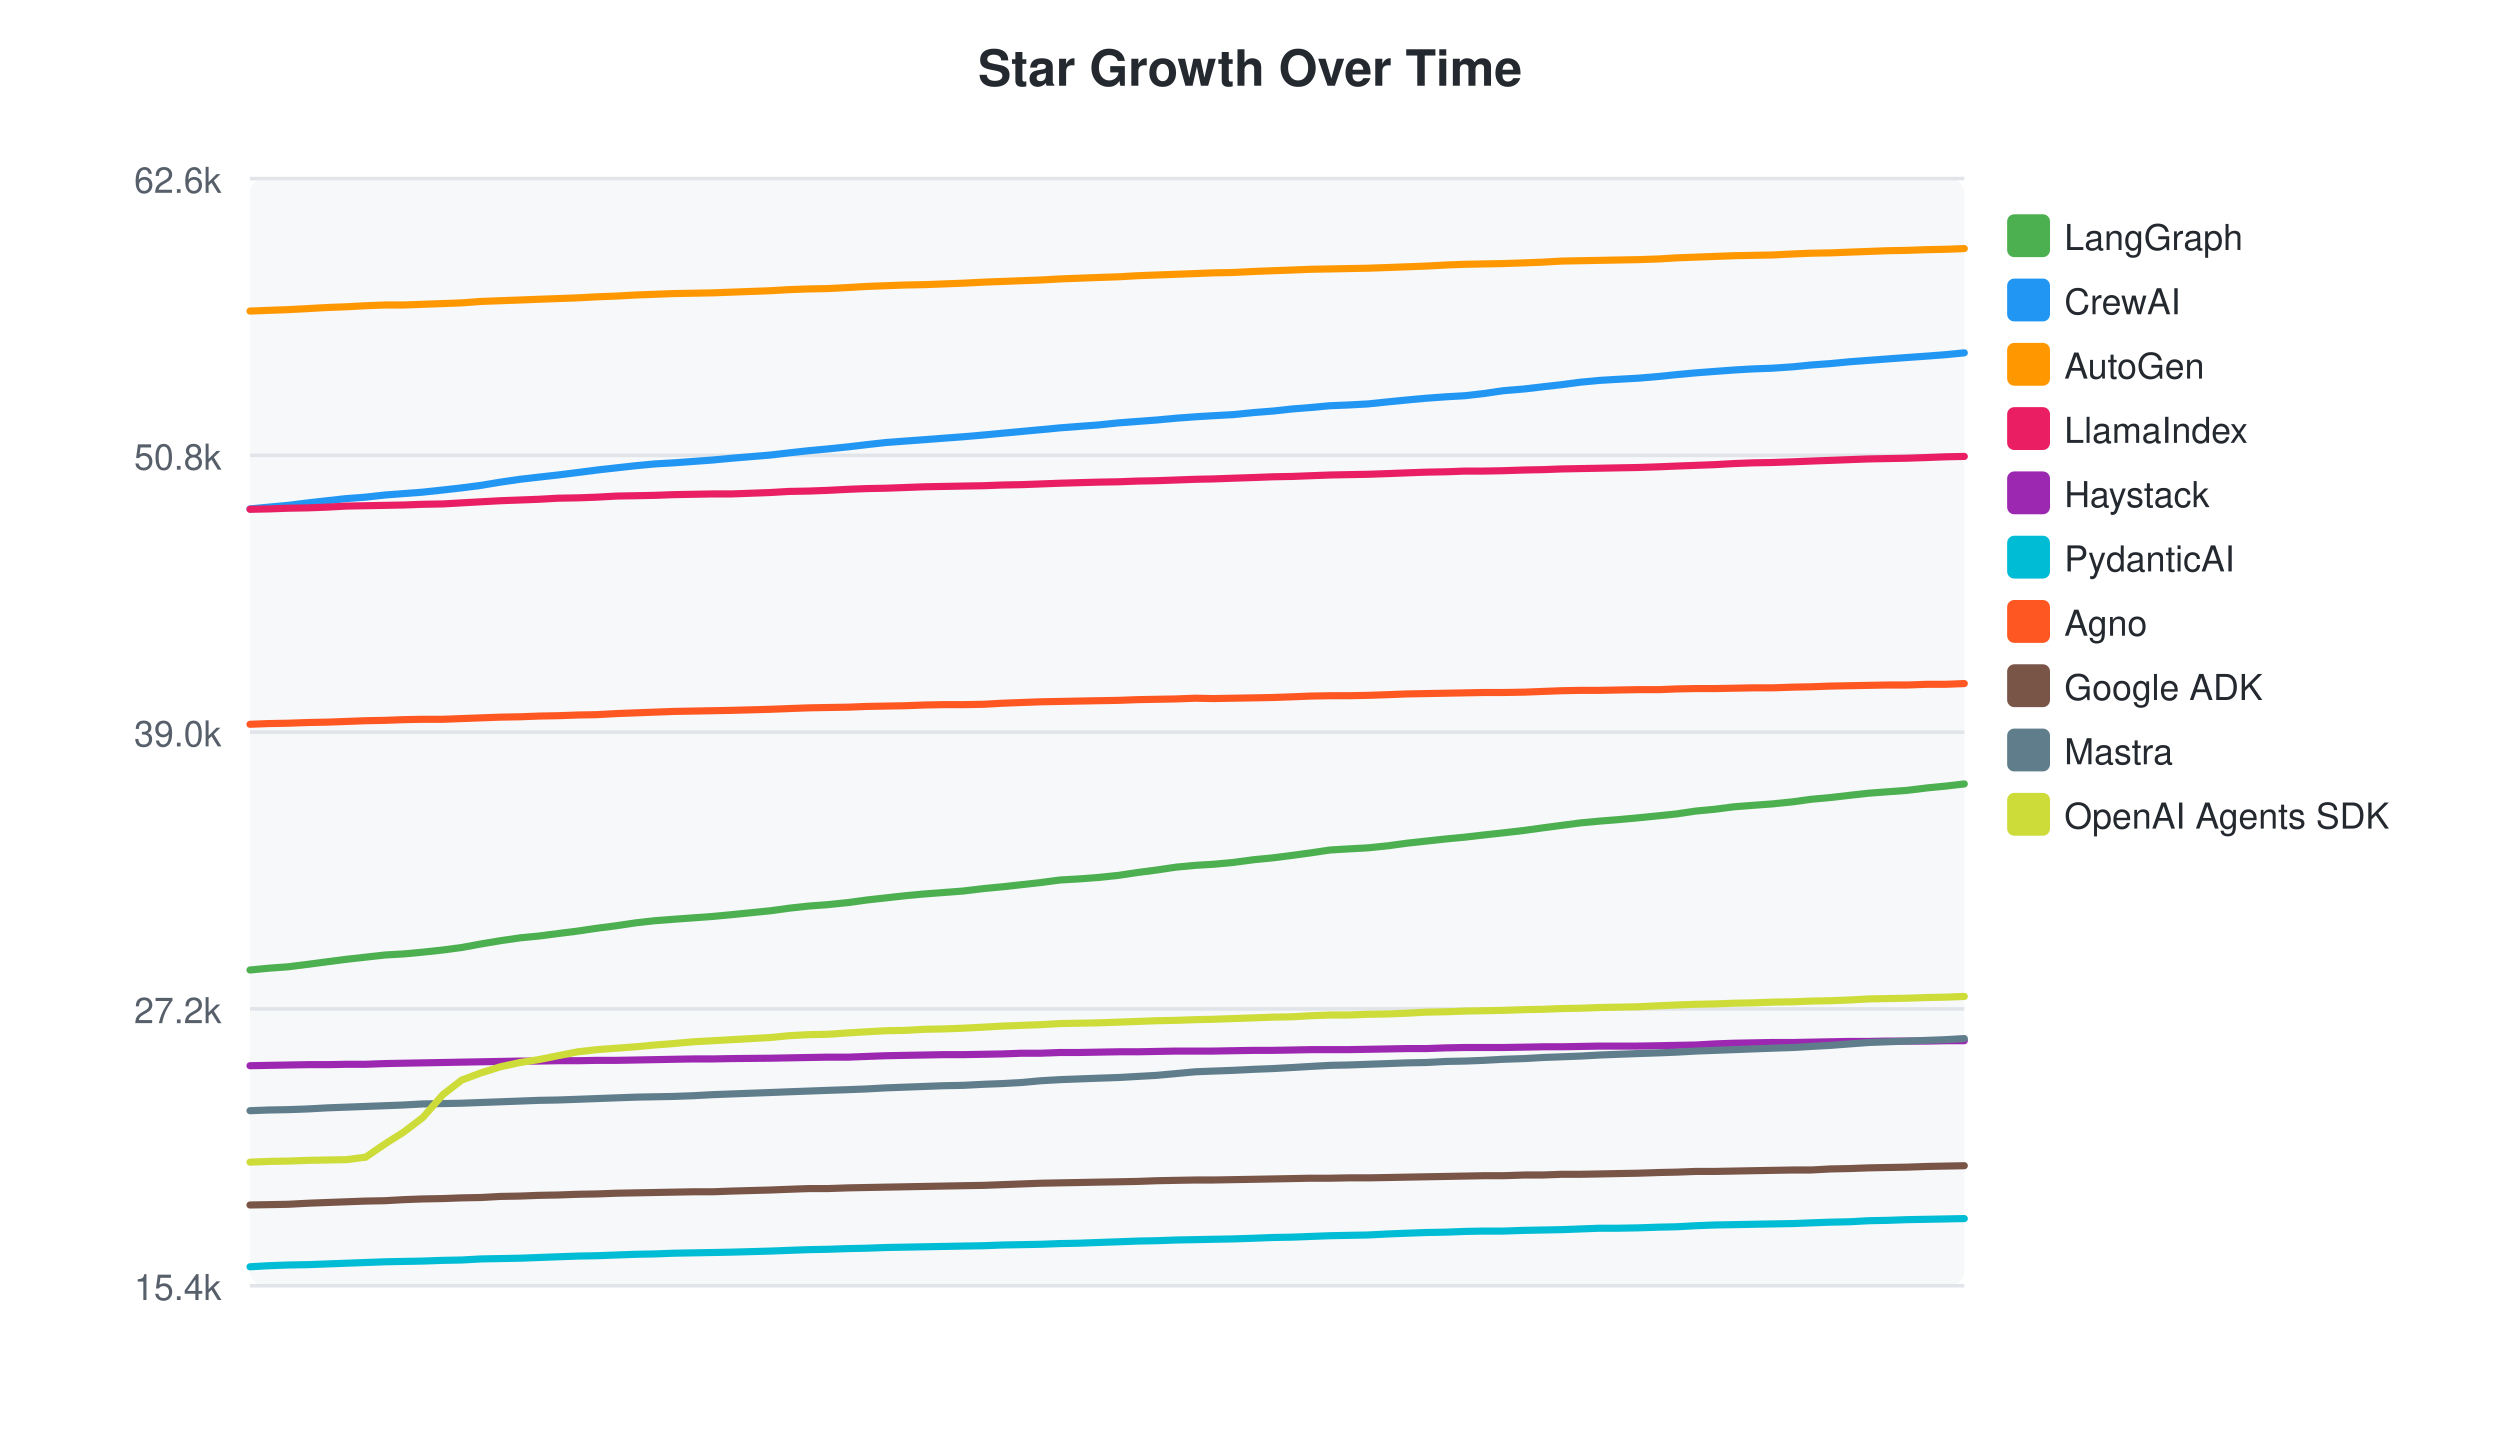
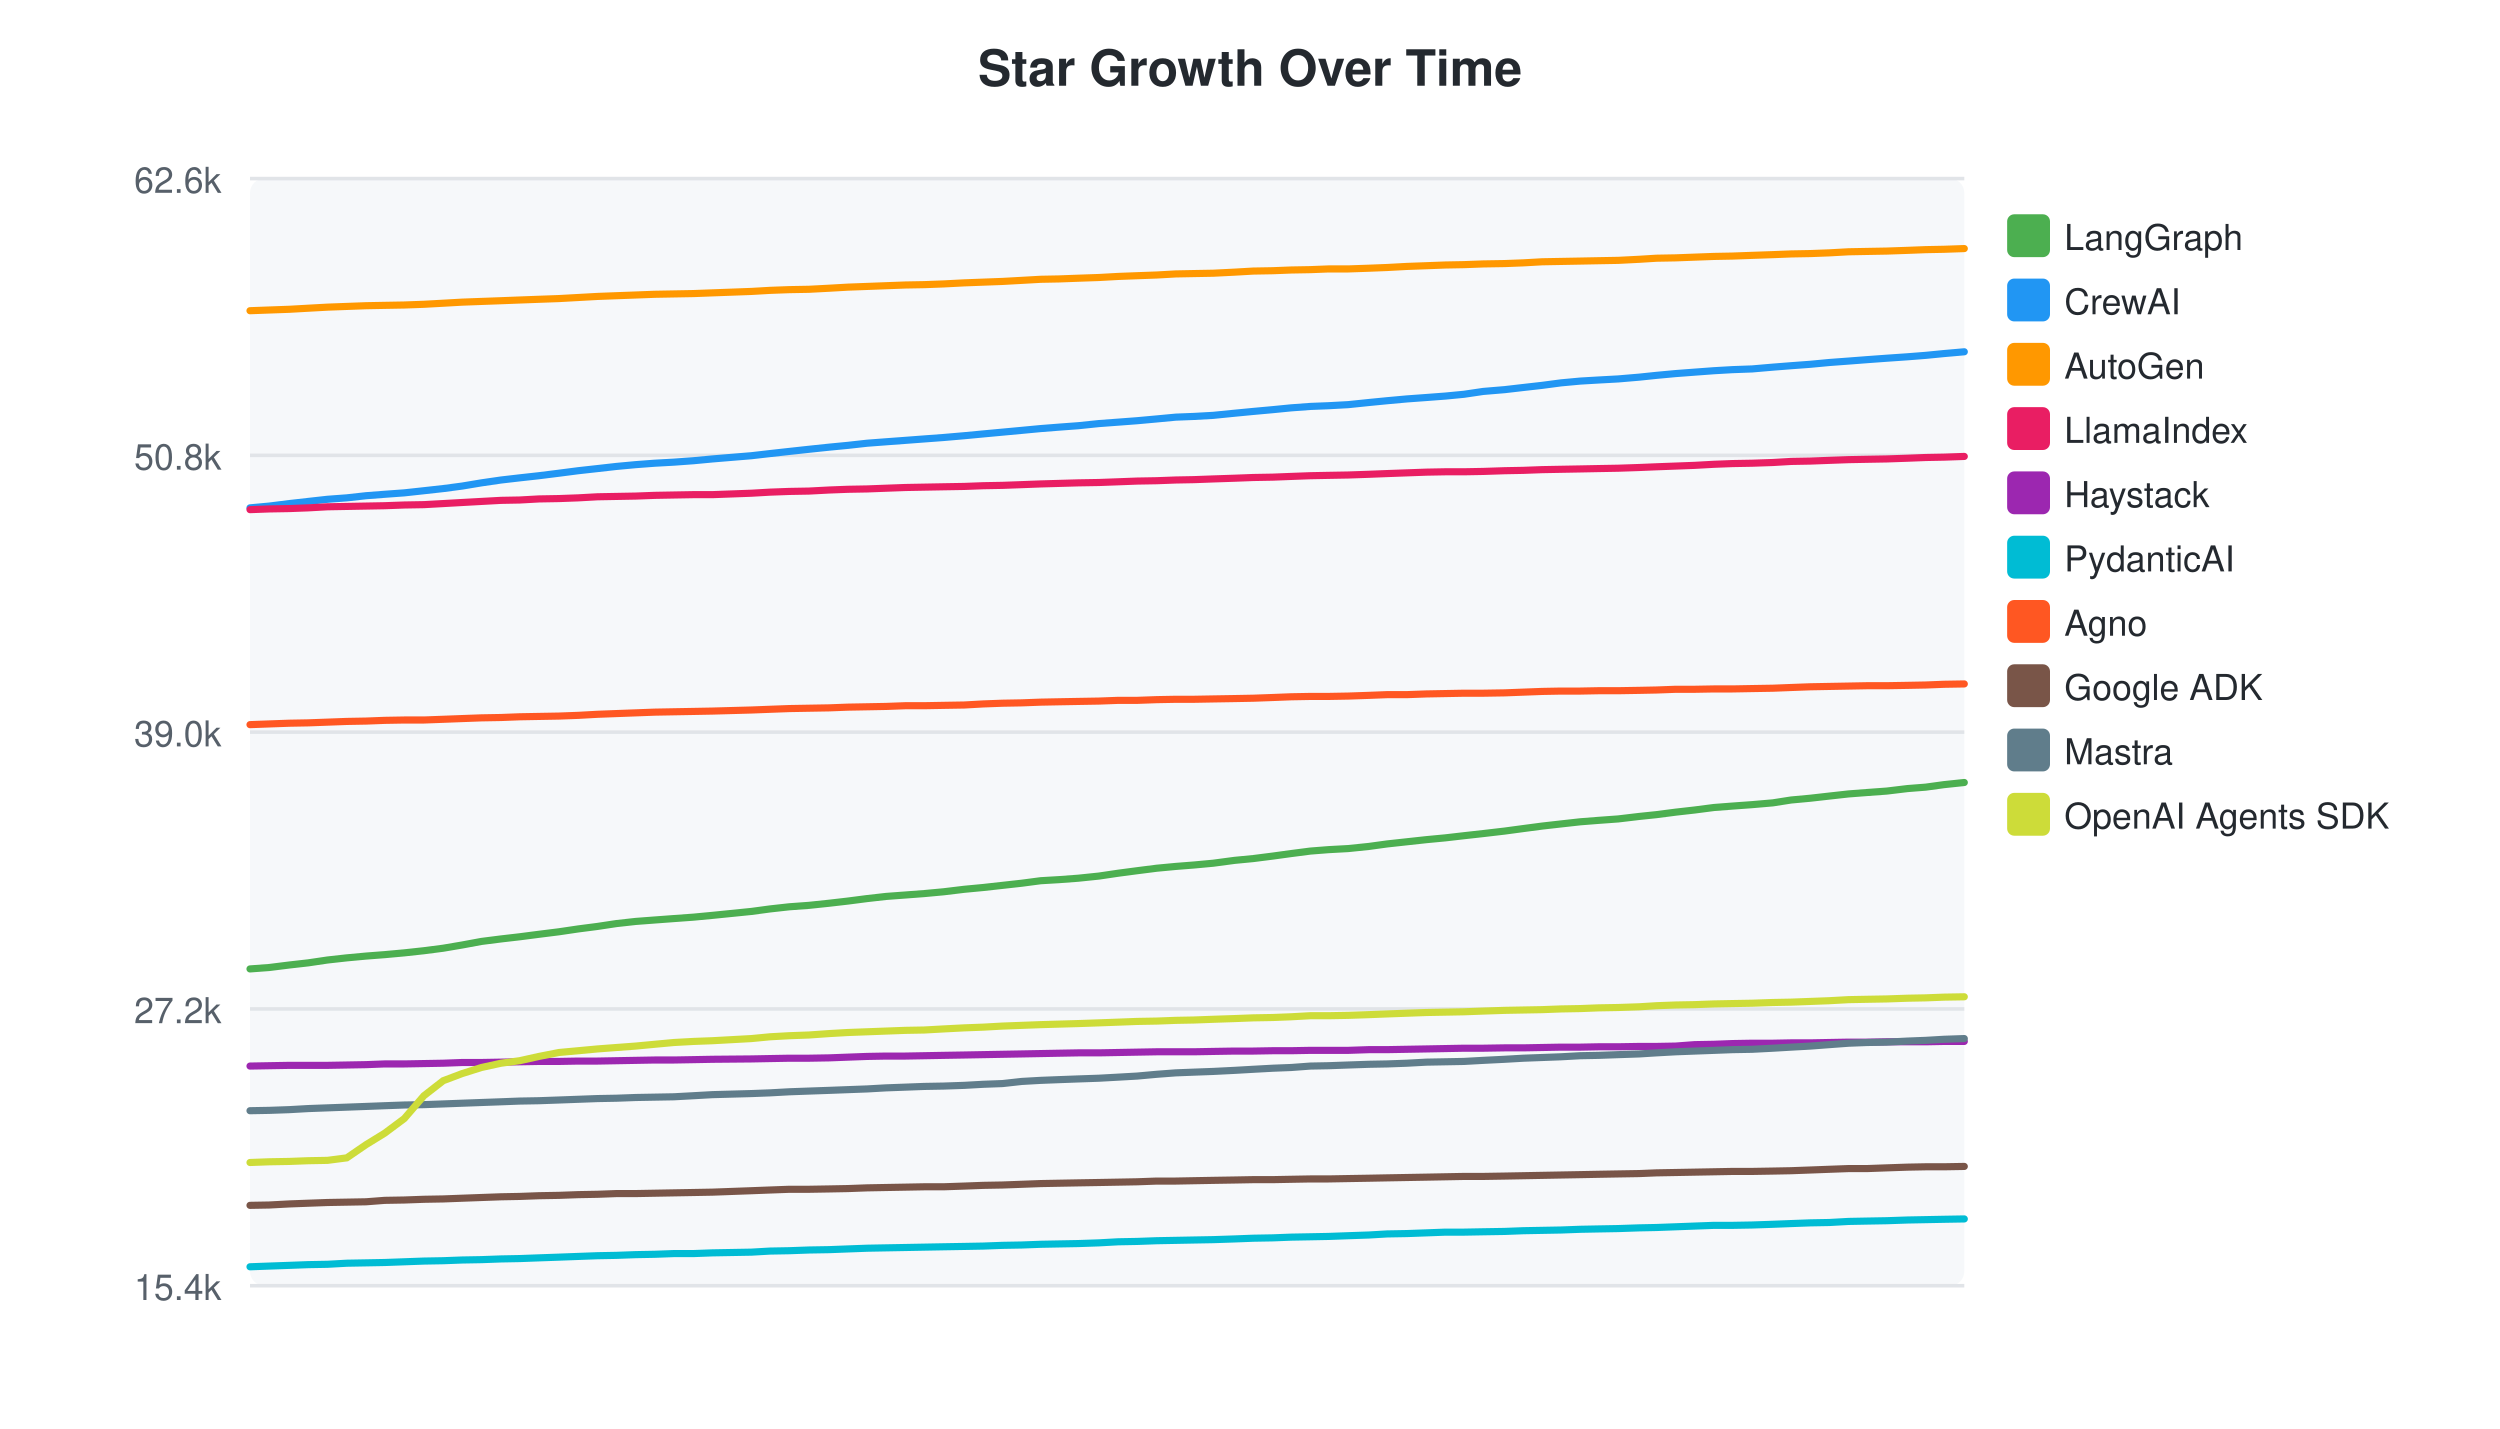
<svg xmlns="http://www.w3.org/2000/svg" width="700" height="400">
  <style>text { font-family: -apple-system, BlinkMacSystemFont, "Segoe UI", Helvetica, Arial, sans-serif; }</style>
  <text x="350" y="24" text-anchor="middle" font-size="14" font-weight="bold" fill="#24292f">Star Growth Over Time</text>
  <rect x="70" y="50" width="480" height="310" fill="#f6f8fa" rx="4" />
  <line x1="70" y1="50.0" x2="550" y2="50.0" stroke="#e1e4e8" stroke-width="1" />
  <text x="62" y="54.0" text-anchor="end" font-size="10" fill="#57606a">62.6k</text>
  <line x1="70" y1="127.5" x2="550" y2="127.5" stroke="#e1e4e8" stroke-width="1" />
  <text x="62" y="131.5" text-anchor="end" font-size="10" fill="#57606a">50.8k</text>
  <line x1="70" y1="205.0" x2="550" y2="205.0" stroke="#e1e4e8" stroke-width="1" />
  <text x="62" y="209.0" text-anchor="end" font-size="10" fill="#57606a">39.0k</text>
  <line x1="70" y1="282.5" x2="550" y2="282.5" stroke="#e1e4e8" stroke-width="1" />
  <text x="62" y="286.5" text-anchor="end" font-size="10" fill="#57606a">27.2k</text>
  <line x1="70" y1="360.0" x2="550" y2="360.0" stroke="#e1e4e8" stroke-width="1" />
  <text x="62" y="364.0" text-anchor="end" font-size="10" fill="#57606a">15.4k</text>
-   <path d="M70.0,271.6 L75.2,271.1 L80.7,270.7 L86.3,270.0 L91.6,269.3 L97.0,268.6 L102.4,268.0 L107.8,267.4 L113.0,267.1 L118.4,266.6 L124.0,266.0 L129.3,265.3 L134.7,264.3 L140.1,263.4 L145.6,262.6 L150.8,262.1 L156.2,261.4 L161.8,260.7 L167.2,259.9 L172.6,259.2 L178.0,258.4 L183.3,257.8 L188.6,257.4 L194.1,257.0 L199.6,256.6 L204.9,256.1 L215.8,255.0 L220.9,254.3 L226.4,253.7 L231.8,253.3 L237.6,252.7 L242.7,252.0 L248.1,251.4 L253.5,250.8 L258.9,250.3 L264.2,249.9 L269.6,249.5 L275.4,248.8 L280.7,248.3 L286.1,247.7 L291.5,247.1 L296.8,246.4 L302.0,246.1 L307.4,245.7 L313.2,245.1 L318.5,244.3 L323.9,243.6 L329.3,242.8 L334.7,242.3 L339.7,242.0 L345.2,241.5 L351.2,240.7 L356.4,240.2 L361.9,239.5 L367.0,238.8 L372.4,238.0 L377.5,237.7 L383.0,237.4 L388.8,236.8 L393.9,236.1 L399.4,235.5 L404.9,234.9 L410.2,234.4 L415.4,233.8 L420.9,233.2 L426.9,232.5 L432.0,231.8 L437.3,231.1 L442.6,230.4 L448.0,229.9 L453.1,229.5 L458.6,229.0 L464.6,228.4 L469.4,227.9 L474.8,227.1 L480.1,226.6 L485.5,225.9 L490.7,225.5 L496.2,225.1 L502.1,224.5 L507.1,223.8 L512.6,223.3 L517.8,222.7 L523.2,222.1 L528.5,221.7 L534.0,221.3 L539.7,220.6 L544.9,220.1 L550.0,219.5" fill="none" stroke="#4CAF50" stroke-width="2" stroke-linecap="round" />
+   <path d="M70.0,271.3 L75.4,270.9 L81.0,270.2 L86.3,269.6 L91.7,268.8 L97.1,268.2 L102.5,267.7 L107.7,267.3 L113.2,266.8 L118.7,266.2 L124.1,265.5 L129.4,264.6 L134.8,263.6 L140.3,262.9 L145.5,262.3 L150.9,261.6 L156.5,260.9 L161.9,260.1 L167.3,259.4 L172.6,258.6 L178.0,258.0 L183.3,257.6 L188.7,257.2 L194.2,256.8 L199.5,256.3 L210.4,255.2 L215.6,254.5 L221.0,253.9 L226.5,253.5 L232.2,252.9 L237.4,252.3 L242.8,251.6 L248.1,251.0 L253.5,250.6 L258.8,250.2 L264.2,249.7 L270.0,249.0 L275.3,248.5 L280.7,247.9 L286.1,247.3 L291.4,246.6 L296.5,246.3 L301.9,245.9 L307.7,245.3 L313.1,244.5 L318.4,243.8 L323.9,243.1 L329.2,242.6 L334.3,242.2 L339.7,241.7 L345.7,240.9 L350.9,240.4 L356.4,239.7 L361.5,239.0 L366.9,238.3 L372.0,237.9 L377.5,237.6 L383.3,237.0 L388.4,236.3 L393.9,235.7 L399.4,235.1 L404.7,234.6 L409.9,234.0 L415.3,233.4 L421.3,232.7 L426.5,232.0 L431.8,231.3 L437.1,230.7 L442.5,230.1 L447.6,229.7 L453.1,229.3 L459.0,228.6 L463.8,228.1 L469.2,227.4 L474.5,226.8 L479.9,226.1 L485.1,225.7 L490.6,225.3 L496.4,224.8 L501.5,224.0 L506.9,223.5 L512.2,222.9 L517.6,222.3 L522.8,221.9 L528.3,221.5 L534.1,220.8 L539.2,220.4 L544.3,219.7 L550.0,219.1" fill="none" stroke="#4CAF50" stroke-width="2" stroke-linecap="round" />
  <rect x="562" y="60" width="12" height="12" rx="2" fill="#4CAF50" />
  <text x="578" y="70" font-size="10" fill="#24292f">LangGraph</text>
-   <path d="M70.0,142.5 L75.2,142.0 L80.7,141.5 L86.3,140.8 L91.6,140.2 L97.0,139.6 L102.4,139.2 L107.8,138.6 L113.0,138.2 L118.4,137.8 L124.0,137.2 L129.3,136.6 L134.7,135.9 L140.1,135.0 L145.6,134.2 L150.8,133.6 L156.2,133.0 L161.8,132.3 L167.2,131.6 L172.6,131.0 L178.0,130.4 L183.3,129.9 L188.6,129.6 L194.1,129.2 L199.6,128.8 L204.9,128.3 L215.8,127.4 L220.9,126.8 L226.4,126.2 L231.8,125.7 L237.6,125.1 L242.7,124.5 L248.1,123.9 L253.5,123.5 L258.9,123.1 L264.2,122.7 L269.6,122.3 L275.4,121.8 L280.7,121.3 L286.1,120.8 L291.5,120.3 L296.8,119.8 L302.0,119.4 L307.4,119.0 L313.2,118.4 L318.5,118.0 L323.9,117.6 L329.3,117.1 L334.7,116.7 L339.7,116.4 L345.2,116.1 L351.2,115.5 L356.4,115.1 L361.9,114.5 L367.0,114.1 L372.4,113.6 L377.5,113.4 L383.0,113.1 L388.8,112.5 L393.9,112.0 L399.4,111.5 L404.9,111.1 L410.2,110.8 L415.4,110.2 L420.9,109.4 L426.9,108.9 L432.0,108.3 L437.3,107.7 L442.6,107.0 L448.0,106.5 L453.1,106.2 L458.6,105.9 L464.6,105.4 L469.4,104.9 L474.8,104.4 L480.1,104.0 L485.5,103.6 L490.7,103.3 L496.2,103.1 L502.1,102.7 L507.1,102.2 L512.6,101.8 L517.8,101.3 L523.2,100.9 L528.5,100.5 L534.0,100.1 L539.7,99.7 L544.9,99.3 L550.0,98.8" fill="none" stroke="#2196F3" stroke-width="2" stroke-linecap="round" />
+   <path d="M70.0,142.2 L75.4,141.7 L81.0,141.0 L86.3,140.4 L91.7,139.8 L97.1,139.4 L102.5,138.8 L107.7,138.4 L113.2,138.0 L118.7,137.4 L124.1,136.8 L129.4,136.1 L134.8,135.2 L140.3,134.4 L145.5,133.8 L150.9,133.2 L156.5,132.5 L161.9,131.8 L167.3,131.2 L172.6,130.6 L178.0,130.1 L183.3,129.7 L188.7,129.4 L194.2,129.0 L199.5,128.5 L210.4,127.6 L215.6,127.0 L221.0,126.4 L226.5,125.8 L232.2,125.2 L237.4,124.7 L242.8,124.1 L248.1,123.7 L253.5,123.3 L258.8,122.9 L264.2,122.5 L270.0,122.0 L275.3,121.5 L280.7,121.0 L286.1,120.5 L291.4,120.0 L296.5,119.6 L301.9,119.2 L307.7,118.6 L313.1,118.2 L318.4,117.8 L323.9,117.3 L329.2,116.8 L334.3,116.6 L339.7,116.3 L345.7,115.7 L350.9,115.2 L356.4,114.7 L361.5,114.2 L366.9,113.8 L372.0,113.6 L377.5,113.3 L383.3,112.7 L388.4,112.2 L393.9,111.7 L399.4,111.3 L404.7,110.9 L409.9,110.4 L415.3,109.6 L421.3,109.1 L426.5,108.5 L431.8,107.9 L437.1,107.2 L442.5,106.7 L447.6,106.4 L453.1,106.1 L459.0,105.6 L463.8,105.1 L469.2,104.6 L474.5,104.2 L479.9,103.8 L485.1,103.5 L490.6,103.3 L496.4,102.8 L501.5,102.4 L506.9,102.0 L512.2,101.5 L517.6,101.1 L522.8,100.7 L528.3,100.3 L534.1,99.9 L539.2,99.5 L544.3,99.0 L550.0,98.5" fill="none" stroke="#2196F3" stroke-width="2" stroke-linecap="round" />
  <rect x="562" y="78" width="12" height="12" rx="2" fill="#2196F3" />
  <text x="578" y="88" font-size="10" fill="#24292f">CrewAI</text>
-   <path d="M70.0,87.1 L75.2,86.9 L80.7,86.7 L86.3,86.4 L91.6,86.1 L97.0,85.9 L102.4,85.6 L107.8,85.4 L113.0,85.4 L118.4,85.2 L124.0,85.0 L129.3,84.8 L134.7,84.4 L140.1,84.2 L145.6,84.0 L150.8,83.8 L156.2,83.6 L161.8,83.4 L167.2,83.1 L172.6,82.9 L178.0,82.6 L183.3,82.4 L188.6,82.2 L194.1,82.1 L199.6,82.0 L204.9,81.8 L215.8,81.4 L220.9,81.1 L226.4,80.9 L231.8,80.8 L237.6,80.5 L242.7,80.2 L248.1,80.0 L253.5,79.8 L258.9,79.7 L264.2,79.5 L269.6,79.3 L275.4,79.0 L280.7,78.8 L286.1,78.6 L291.5,78.4 L296.8,78.1 L302.0,77.9 L307.4,77.7 L313.2,77.5 L318.5,77.2 L323.9,77.0 L329.3,76.8 L334.7,76.6 L339.7,76.4 L345.2,76.3 L351.2,76.0 L356.4,75.8 L361.9,75.6 L367.0,75.4 L372.4,75.3 L377.5,75.2 L383.0,75.1 L388.8,74.9 L393.9,74.7 L399.4,74.5 L404.9,74.2 L410.2,74.0 L415.4,73.9 L420.9,73.8 L426.9,73.6 L432.0,73.4 L437.3,73.1 L442.6,73.0 L448.0,72.9 L453.1,72.8 L458.6,72.7 L464.6,72.5 L469.4,72.2 L474.8,72.0 L480.1,71.8 L485.5,71.6 L490.7,71.5 L496.2,71.4 L502.1,71.1 L507.1,70.9 L512.6,70.8 L517.8,70.6 L523.2,70.4 L528.5,70.2 L534.0,70.1 L539.7,69.9 L544.9,69.8 L550.0,69.6" fill="none" stroke="#FF9800" stroke-width="2" stroke-linecap="round" />
+   <path d="M70.0,87.0 L75.4,86.8 L81.0,86.6 L86.3,86.3 L91.7,86.0 L97.1,85.8 L102.5,85.6 L107.7,85.5 L113.2,85.4 L118.7,85.2 L124.1,84.9 L129.4,84.6 L134.8,84.4 L140.3,84.2 L145.5,84.0 L150.9,83.8 L156.5,83.6 L161.9,83.3 L167.3,83.0 L172.6,82.8 L178.0,82.6 L183.3,82.4 L188.7,82.3 L194.2,82.2 L199.5,82.0 L210.4,81.6 L215.6,81.3 L221.0,81.1 L226.5,81.0 L232.2,80.7 L237.4,80.4 L242.8,80.2 L248.1,80.0 L253.5,79.8 L258.8,79.7 L264.2,79.5 L270.0,79.2 L275.3,79.0 L280.7,78.8 L286.1,78.5 L291.4,78.2 L296.5,78.1 L301.9,77.9 L307.7,77.7 L313.1,77.4 L318.4,77.2 L323.9,77.0 L329.2,76.7 L334.3,76.6 L339.7,76.5 L345.7,76.2 L350.9,75.9 L356.4,75.8 L361.5,75.6 L366.9,75.5 L372.0,75.3 L377.5,75.3 L383.3,75.1 L388.4,74.9 L393.9,74.6 L399.4,74.4 L404.7,74.2 L409.9,74.1 L415.3,73.9 L421.3,73.8 L426.5,73.6 L431.8,73.3 L437.1,73.2 L442.5,73.1 L447.6,73.0 L453.1,72.9 L459.0,72.6 L463.8,72.3 L469.2,72.2 L474.5,72.0 L479.9,71.8 L485.1,71.7 L490.6,71.5 L496.4,71.3 L501.5,71.1 L506.9,71.0 L512.2,70.8 L517.6,70.5 L522.8,70.4 L528.3,70.3 L534.1,70.1 L539.2,69.9 L544.3,69.8 L550.0,69.6" fill="none" stroke="#FF9800" stroke-width="2" stroke-linecap="round" />
  <rect x="562" y="96" width="12" height="12" rx="2" fill="#FF9800" />
  <text x="578" y="106" font-size="10" fill="#24292f">AutoGen</text>
-   <path d="M70.0,142.6 L75.2,142.5 L80.7,142.3 L86.3,142.2 L91.6,142.0 L97.0,141.7 L102.4,141.6 L107.8,141.5 L113.0,141.4 L118.4,141.2 L124.0,141.1 L129.3,140.8 L134.7,140.5 L140.1,140.2 L145.6,140.0 L150.8,139.8 L156.2,139.5 L161.8,139.4 L167.2,139.2 L172.6,138.9 L178.0,138.8 L183.3,138.7 L188.6,138.5 L194.1,138.4 L199.6,138.3 L204.9,138.3 L215.8,137.9 L220.9,137.6 L226.4,137.5 L231.8,137.3 L237.6,137.0 L242.7,136.8 L248.1,136.7 L253.5,136.5 L258.9,136.3 L264.2,136.2 L269.6,136.1 L275.4,136.0 L280.7,135.8 L286.1,135.7 L291.5,135.5 L296.8,135.3 L307.4,135.0 L313.2,134.9 L318.5,134.7 L323.9,134.6 L329.3,134.4 L334.7,134.2 L339.7,134.1 L345.2,133.9 L351.2,133.7 L356.4,133.5 L361.9,133.4 L367.0,133.2 L372.4,133.0 L377.5,132.9 L383.0,132.8 L388.8,132.6 L393.9,132.4 L399.4,132.2 L404.9,132.1 L410.2,131.9 L415.4,131.9 L420.9,131.8 L426.9,131.6 L432.0,131.5 L437.3,131.3 L442.6,131.2 L448.0,131.1 L453.1,131.0 L458.6,130.9 L464.6,130.7 L469.4,130.5 L474.8,130.3 L480.1,130.1 L485.5,129.8 L490.7,129.6 L496.2,129.5 L502.1,129.3 L507.1,129.1 L512.6,128.9 L517.8,128.7 L523.2,128.5 L528.5,128.4 L534.0,128.3 L539.7,128.1 L544.9,127.9 L550.0,127.8" fill="none" stroke="#E91E63" stroke-width="2" stroke-linecap="round" />
+   <path d="M70.0,142.7 L75.4,142.5 L81.0,142.4 L86.3,142.2 L91.7,141.9 L97.1,141.8 L102.5,141.7 L107.7,141.6 L113.2,141.4 L118.7,141.3 L124.1,141.0 L129.4,140.7 L134.8,140.4 L140.3,140.1 L145.5,140.0 L150.9,139.7 L156.5,139.6 L161.9,139.4 L167.3,139.1 L172.6,139.0 L178.0,138.9 L183.3,138.7 L188.7,138.6 L194.2,138.5 L199.5,138.5 L210.4,138.1 L215.6,137.8 L221.0,137.6 L226.5,137.5 L232.2,137.2 L237.4,137.0 L242.8,136.9 L248.1,136.7 L253.5,136.5 L258.8,136.4 L264.2,136.3 L270.0,136.2 L275.3,136.0 L280.7,135.9 L286.1,135.7 L291.4,135.5 L301.9,135.2 L307.7,135.1 L313.1,134.9 L318.4,134.7 L323.9,134.6 L329.2,134.4 L334.3,134.3 L339.7,134.1 L345.7,133.9 L350.9,133.7 L356.4,133.6 L361.5,133.4 L366.9,133.2 L372.0,133.1 L377.5,133.0 L383.3,132.8 L388.4,132.6 L393.9,132.4 L399.4,132.2 L404.7,132.1 L409.9,132.1 L415.3,132.0 L421.3,131.8 L426.5,131.7 L431.8,131.5 L437.1,131.4 L442.5,131.3 L447.6,131.2 L453.1,131.1 L459.0,130.9 L463.8,130.7 L469.2,130.5 L474.5,130.3 L479.9,130.0 L485.1,129.8 L490.6,129.7 L496.4,129.5 L501.5,129.2 L506.9,129.1 L512.2,128.9 L517.6,128.7 L522.8,128.6 L528.3,128.5 L534.1,128.3 L539.2,128.1 L544.3,128.0 L550.0,127.8" fill="none" stroke="#E91E63" stroke-width="2" stroke-linecap="round" />
  <rect x="562" y="114" width="12" height="12" rx="2" fill="#E91E63" />
  <text x="578" y="124" font-size="10" fill="#24292f">LlamaIndex</text>
-   <path d="M70.0,298.4 L75.2,298.3 L80.7,298.2 L86.3,298.1 L91.6,298.1 L97.0,298.0 L102.4,298.0 L107.8,297.8 L113.0,297.7 L118.4,297.6 L124.0,297.5 L129.3,297.4 L134.7,297.3 L140.1,297.2 L145.6,297.1 L150.8,297.1 L156.2,297.0 L161.8,297.0 L167.2,296.9 L172.6,296.9 L178.0,296.8 L183.3,296.7 L188.6,296.6 L194.1,296.5 L199.6,296.5 L204.9,296.4 L215.8,296.3 L220.9,296.2 L226.4,296.1 L231.8,296.0 L237.6,296.0 L242.7,295.8 L248.1,295.6 L253.5,295.5 L258.9,295.4 L264.2,295.3 L269.6,295.3 L275.4,295.2 L280.7,295.1 L286.1,294.9 L291.5,294.9 L296.8,294.7 L302.0,294.7 L307.4,294.6 L313.2,294.5 L318.5,294.5 L323.9,294.4 L329.3,294.3 L334.7,294.3 L339.7,294.3 L345.2,294.2 L351.2,294.1 L356.4,294.1 L361.9,294.0 L367.0,293.9 L372.4,293.9 L377.5,293.9 L383.0,293.8 L388.8,293.7 L393.9,293.6 L399.4,293.6 L404.9,293.4 L410.2,293.3 L415.4,293.3 L420.9,293.3 L426.9,293.2 L432.0,293.1 L437.3,293.1 L442.6,293.0 L448.0,292.9 L453.1,292.9 L458.6,292.9 L464.6,292.8 L469.4,292.7 L474.8,292.6 L480.1,292.3 L485.5,292.1 L490.7,292.0 L496.2,291.9 L502.1,291.9 L507.1,291.8 L512.6,291.7 L517.8,291.6 L523.2,291.6 L528.5,291.5 L534.0,291.5 L539.7,291.5 L544.9,291.4 L550.0,291.4" fill="none" stroke="#9C27B0" stroke-width="2" stroke-linecap="round" />
+   <path d="M70.0,298.5 L75.4,298.4 L81.0,298.3 L86.3,298.3 L91.7,298.3 L97.1,298.2 L102.5,298.1 L107.7,297.9 L113.2,297.9 L118.7,297.8 L124.1,297.7 L129.4,297.5 L134.8,297.5 L140.3,297.4 L145.5,297.3 L150.9,297.2 L156.5,297.2 L161.9,297.1 L167.3,297.1 L172.6,297.0 L178.0,296.9 L183.3,296.8 L188.7,296.8 L194.2,296.7 L199.5,296.6 L210.4,296.5 L215.6,296.4 L221.0,296.3 L226.5,296.3 L232.2,296.2 L237.4,296.0 L242.8,295.8 L248.1,295.7 L253.5,295.7 L258.8,295.6 L264.2,295.5 L270.0,295.4 L275.3,295.3 L280.7,295.2 L286.1,295.1 L291.4,295.0 L296.5,294.9 L301.9,294.8 L307.7,294.8 L313.1,294.7 L318.4,294.6 L323.9,294.5 L329.2,294.5 L334.3,294.5 L339.7,294.4 L345.7,294.3 L350.9,294.3 L356.4,294.2 L361.5,294.2 L366.9,294.1 L372.0,294.1 L377.5,294.1 L383.3,293.9 L388.4,293.9 L393.9,293.8 L399.4,293.7 L404.7,293.6 L409.9,293.5 L415.3,293.5 L421.3,293.4 L426.5,293.4 L431.8,293.3 L437.1,293.2 L442.5,293.2 L447.6,293.1 L453.1,293.1 L459.0,293.0 L463.8,293.0 L469.2,292.9 L474.5,292.5 L479.9,292.4 L485.1,292.2 L490.6,292.1 L496.4,292.1 L501.5,292.0 L506.9,292.0 L512.2,291.9 L517.6,291.8 L522.8,291.8 L528.3,291.7 L534.1,291.7 L539.2,291.7 L544.3,291.6 L550.0,291.6" fill="none" stroke="#9C27B0" stroke-width="2" stroke-linecap="round" />
  <rect x="562" y="132" width="12" height="12" rx="2" fill="#9C27B0" />
  <text x="578" y="142" font-size="10" fill="#24292f">Haystack</text>
-   <path d="M70.0,354.7 L75.2,354.4 L80.7,354.2 L86.3,354.1 L91.6,353.9 L97.0,353.7 L102.4,353.5 L107.8,353.3 L113.0,353.2 L118.4,353.1 L124.0,352.9 L129.3,352.8 L134.7,352.5 L140.1,352.4 L145.6,352.3 L150.8,352.1 L156.2,351.9 L161.8,351.7 L167.2,351.6 L172.6,351.4 L178.0,351.2 L183.3,351.1 L188.6,350.9 L194.1,350.8 L199.6,350.7 L204.9,350.6 L215.8,350.3 L220.9,350.1 L226.4,349.9 L231.8,349.8 L237.6,349.6 L242.7,349.5 L248.1,349.3 L253.5,349.2 L258.9,349.1 L264.2,349.0 L269.6,348.9 L275.4,348.8 L280.7,348.6 L286.1,348.5 L291.5,348.4 L296.8,348.2 L302.0,348.1 L307.4,347.9 L313.2,347.7 L318.5,347.5 L323.9,347.4 L329.3,347.2 L334.7,347.1 L339.7,347.0 L345.2,346.9 L351.2,346.7 L356.4,346.5 L361.9,346.4 L367.0,346.2 L372.4,346.0 L377.5,345.9 L383.0,345.8 L388.8,345.5 L393.9,345.3 L399.4,345.1 L404.9,345.0 L410.2,344.8 L415.4,344.7 L420.9,344.7 L426.9,344.5 L432.0,344.4 L437.3,344.3 L442.6,344.1 L448.0,343.9 L453.1,343.9 L458.6,343.8 L464.6,343.6 L469.4,343.5 L474.8,343.2 L480.1,343.0 L485.5,342.9 L490.7,342.8 L496.2,342.7 L502.1,342.6 L507.1,342.4 L512.6,342.2 L517.8,342.1 L523.2,341.8 L528.5,341.7 L534.0,341.5 L539.7,341.4 L544.9,341.3 L550.0,341.2" fill="none" stroke="#00BCD4" stroke-width="2" stroke-linecap="round" />
+   <path d="M70.0,354.7 L75.4,354.5 L81.0,354.3 L86.3,354.1 L91.7,354.0 L97.1,353.7 L102.5,353.6 L107.7,353.5 L113.2,353.3 L118.7,353.1 L124.1,353.0 L129.4,352.8 L134.8,352.7 L140.3,352.5 L145.5,352.4 L150.9,352.2 L156.5,352.0 L161.9,351.8 L167.3,351.6 L172.6,351.5 L178.0,351.3 L183.3,351.2 L188.7,351.0 L194.2,351.0 L199.5,350.8 L210.4,350.6 L215.6,350.3 L221.0,350.2 L226.5,350.0 L232.2,349.9 L237.4,349.7 L242.8,349.5 L248.1,349.4 L253.5,349.3 L258.8,349.2 L264.2,349.1 L270.0,349.0 L275.3,348.9 L280.7,348.7 L286.1,348.6 L291.4,348.4 L296.5,348.3 L301.9,348.2 L307.7,348.0 L313.1,347.7 L318.4,347.6 L323.9,347.4 L329.2,347.3 L334.3,347.2 L339.7,347.1 L345.7,346.9 L350.9,346.7 L356.4,346.6 L361.5,346.4 L366.9,346.3 L372.0,346.2 L377.5,346.0 L383.3,345.8 L388.4,345.5 L393.9,345.4 L399.4,345.2 L404.7,345.0 L409.9,345.0 L415.3,344.9 L421.3,344.8 L426.5,344.6 L431.8,344.5 L437.1,344.4 L442.5,344.2 L447.6,344.1 L453.1,344.0 L459.0,343.8 L463.8,343.7 L469.2,343.5 L474.5,343.3 L479.9,343.1 L485.1,343.1 L490.6,343.0 L496.4,342.8 L501.5,342.6 L506.9,342.4 L512.2,342.3 L517.6,342.0 L522.8,341.9 L528.3,341.8 L534.1,341.6 L539.2,341.5 L544.3,341.4 L550.0,341.3" fill="none" stroke="#00BCD4" stroke-width="2" stroke-linecap="round" />
  <rect x="562" y="150" width="12" height="12" rx="2" fill="#00BCD4" />
  <text x="578" y="160" font-size="10" fill="#24292f">PydanticAI</text>
-   <path d="M70.0,202.8 L75.2,202.6 L80.7,202.5 L86.3,202.3 L91.6,202.2 L97.0,202.0 L102.4,201.8 L107.8,201.7 L113.0,201.5 L118.4,201.4 L124.0,201.4 L129.3,201.2 L134.7,201.0 L140.1,200.8 L145.6,200.7 L150.8,200.5 L156.2,200.4 L161.8,200.2 L167.2,200.1 L172.6,199.8 L178.0,199.6 L183.3,199.4 L188.6,199.2 L194.1,199.1 L199.6,199.0 L204.9,198.9 L215.8,198.6 L220.9,198.4 L226.4,198.2 L231.8,198.1 L237.6,198.0 L242.7,197.8 L248.1,197.7 L253.5,197.6 L258.9,197.4 L264.2,197.3 L269.6,197.3 L275.4,197.2 L280.7,196.9 L286.1,196.7 L291.5,196.5 L296.8,196.4 L302.0,196.3 L307.4,196.2 L313.2,196.1 L318.5,195.9 L323.9,195.8 L329.3,195.7 L334.7,195.5 L339.7,195.6 L345.2,195.5 L351.2,195.4 L356.4,195.3 L361.9,195.1 L367.0,194.9 L372.4,194.8 L377.5,194.8 L383.0,194.7 L388.8,194.5 L393.9,194.3 L399.4,194.2 L404.9,194.1 L410.2,194.0 L415.4,193.9 L420.9,193.9 L426.9,193.8 L432.0,193.6 L437.3,193.4 L442.6,193.3 L448.0,193.3 L453.1,193.2 L458.6,193.1 L464.6,193.1 L469.4,192.9 L474.8,192.8 L480.1,192.8 L485.5,192.7 L490.7,192.6 L496.2,192.6 L502.1,192.4 L507.1,192.3 L512.6,192.1 L517.8,192.0 L523.2,191.9 L528.5,191.8 L534.0,191.8 L539.7,191.6 L544.9,191.6 L550.0,191.4" fill="none" stroke="#FF5722" stroke-width="2" stroke-linecap="round" />
+   <path d="M70.0,202.9 L75.4,202.7 L81.0,202.5 L86.3,202.4 L91.7,202.2 L97.1,202.0 L102.5,201.9 L107.7,201.7 L113.2,201.6 L118.7,201.6 L124.1,201.4 L129.4,201.2 L134.8,201.0 L140.3,200.9 L145.5,200.7 L150.9,200.6 L156.5,200.5 L161.9,200.3 L167.3,200.0 L172.6,199.8 L178.0,199.6 L183.3,199.4 L188.7,199.3 L194.2,199.2 L199.5,199.1 L210.4,198.8 L215.6,198.6 L221.0,198.4 L226.5,198.3 L232.2,198.2 L237.4,198.0 L242.8,197.9 L248.1,197.8 L253.5,197.6 L258.8,197.6 L264.2,197.5 L270.0,197.4 L275.3,197.1 L280.7,196.9 L286.1,196.8 L291.4,196.6 L296.5,196.5 L301.9,196.4 L307.7,196.3 L313.1,196.1 L318.4,196.1 L323.9,195.9 L329.2,195.8 L334.3,195.8 L339.7,195.7 L345.7,195.6 L350.9,195.5 L356.4,195.3 L361.5,195.1 L366.9,195.0 L372.0,195.0 L377.5,194.9 L383.3,194.7 L388.4,194.5 L393.9,194.5 L399.4,194.3 L404.7,194.2 L409.9,194.1 L415.3,194.1 L421.3,194.0 L426.5,193.8 L431.8,193.6 L437.1,193.5 L442.5,193.5 L447.6,193.4 L453.1,193.4 L459.0,193.3 L463.8,193.2 L469.2,193.0 L474.5,193.0 L479.9,192.9 L485.1,192.9 L490.6,192.8 L496.4,192.7 L501.5,192.5 L506.9,192.3 L512.2,192.2 L517.6,192.1 L522.8,192.0 L528.3,192.0 L534.1,191.9 L539.2,191.8 L544.3,191.6 L550.0,191.5" fill="none" stroke="#FF5722" stroke-width="2" stroke-linecap="round" />
  <rect x="562" y="168" width="12" height="12" rx="2" fill="#FF5722" />
  <text x="578" y="178" font-size="10" fill="#24292f">Agno</text>
-   <path d="M70.0,337.4 L75.2,337.3 L80.7,337.2 L86.3,336.9 L91.6,336.7 L97.0,336.5 L102.4,336.3 L107.8,336.2 L113.0,335.9 L118.4,335.7 L124.0,335.6 L129.3,335.4 L134.7,335.3 L140.1,335.0 L145.6,334.9 L150.8,334.7 L156.2,334.6 L161.8,334.4 L167.2,334.3 L172.6,334.1 L178.0,334.0 L183.3,333.9 L188.6,333.8 L194.1,333.7 L199.6,333.7 L204.9,333.5 L215.8,333.2 L220.9,333.0 L226.4,332.8 L231.8,332.8 L237.6,332.6 L242.7,332.5 L248.1,332.4 L253.5,332.3 L258.9,332.2 L264.2,332.1 L269.6,332.0 L275.4,331.9 L280.7,331.7 L286.1,331.5 L291.5,331.3 L296.8,331.2 L307.4,331.0 L313.2,330.9 L318.5,330.8 L323.9,330.6 L329.3,330.5 L334.7,330.4 L339.7,330.4 L345.2,330.3 L351.2,330.2 L356.4,330.1 L361.9,330.0 L367.0,329.9 L372.4,329.9 L377.5,329.8 L383.0,329.8 L388.8,329.7 L393.9,329.6 L399.4,329.5 L404.9,329.4 L410.2,329.3 L415.4,329.2 L420.9,329.2 L426.9,329.0 L432.0,329.0 L437.3,328.8 L442.6,328.8 L448.0,328.7 L453.1,328.6 L458.6,328.5 L464.6,328.3 L469.4,328.2 L474.8,328.0 L480.1,328.0 L485.5,327.9 L490.7,327.8 L496.2,327.7 L502.1,327.6 L507.1,327.6 L512.6,327.3 L517.8,327.2 L523.2,327.0 L528.5,326.9 L534.0,326.8 L539.7,326.6 L544.9,326.5 L550.0,326.4" fill="none" stroke="#795548" stroke-width="2" stroke-linecap="round" />
+   <path d="M70.0,337.5 L75.4,337.4 L81.0,337.1 L86.3,336.9 L91.7,336.7 L97.1,336.6 L102.5,336.5 L107.7,336.1 L113.2,336.0 L118.7,335.8 L124.1,335.7 L129.4,335.5 L134.8,335.3 L140.3,335.1 L145.5,335.0 L150.9,334.8 L156.5,334.7 L161.9,334.5 L167.3,334.4 L172.6,334.2 L178.0,334.2 L183.3,334.1 L188.7,334.0 L194.2,333.9 L199.5,333.8 L210.4,333.4 L215.6,333.2 L221.0,333.0 L226.5,333.0 L232.2,332.9 L237.4,332.8 L242.8,332.6 L248.1,332.5 L253.5,332.4 L258.8,332.3 L264.2,332.3 L270.0,332.1 L275.3,331.9 L280.7,331.8 L286.1,331.6 L291.4,331.4 L301.9,331.2 L307.7,331.1 L313.1,331.0 L318.4,330.9 L323.9,330.7 L329.2,330.7 L334.3,330.6 L339.7,330.5 L345.7,330.4 L350.9,330.3 L356.4,330.3 L361.5,330.2 L366.9,330.1 L372.0,330.1 L377.5,330.0 L383.3,329.9 L388.4,329.8 L393.9,329.7 L399.4,329.6 L404.7,329.5 L409.9,329.4 L415.3,329.4 L421.3,329.3 L426.5,329.2 L431.8,329.1 L437.1,329.0 L442.5,328.9 L447.6,328.8 L453.1,328.7 L459.0,328.6 L463.8,328.4 L469.2,328.3 L474.5,328.2 L479.9,328.1 L485.1,328.0 L490.6,328.0 L496.4,327.9 L501.5,327.8 L506.9,327.6 L512.2,327.4 L517.6,327.2 L522.8,327.2 L528.3,327.0 L534.1,326.8 L539.2,326.7 L544.3,326.7 L550.0,326.6" fill="none" stroke="#795548" stroke-width="2" stroke-linecap="round" />
  <rect x="562" y="186" width="12" height="12" rx="2" fill="#795548" />
  <text x="578" y="196" font-size="10" fill="#24292f">Google ADK</text>
-   <path d="M70.0,311.0 L75.2,310.8 L80.7,310.7 L86.3,310.5 L91.6,310.2 L97.0,310.0 L102.4,309.8 L107.8,309.6 L113.0,309.4 L118.4,309.1 L124.0,309.0 L129.3,308.9 L134.7,308.7 L140.1,308.5 L145.6,308.3 L150.8,308.1 L156.2,308.0 L161.8,307.8 L167.2,307.6 L172.6,307.4 L178.0,307.2 L183.3,307.1 L188.6,307.0 L194.1,306.8 L199.6,306.5 L204.9,306.3 L215.8,305.9 L220.9,305.7 L226.4,305.5 L231.8,305.3 L237.6,305.1 L242.7,304.9 L248.1,304.6 L253.5,304.4 L258.9,304.2 L264.2,304.0 L269.6,303.9 L275.4,303.6 L280.7,303.4 L286.1,303.1 L291.5,302.6 L296.8,302.3 L302.0,302.1 L307.4,301.9 L313.2,301.7 L318.5,301.4 L323.9,301.1 L329.3,300.6 L334.7,300.1 L339.7,299.9 L345.2,299.7 L351.2,299.4 L356.4,299.2 L361.9,298.9 L367.0,298.6 L372.4,298.3 L377.5,298.2 L383.0,298.0 L388.8,297.8 L393.9,297.6 L399.4,297.5 L404.9,297.2 L410.2,297.1 L415.4,296.9 L420.9,296.6 L426.9,296.4 L432.0,296.1 L437.3,295.9 L442.6,295.7 L448.0,295.4 L453.1,295.2 L458.6,295.0 L464.6,294.8 L469.4,294.6 L474.8,294.3 L480.1,294.1 L485.5,293.9 L490.7,293.7 L496.2,293.5 L502.1,293.3 L507.1,293.0 L512.6,292.7 L517.8,292.3 L523.2,291.9 L528.5,291.7 L534.0,291.5 L539.7,291.3 L544.9,291.1 L550.0,290.8" fill="none" stroke="#607D8B" stroke-width="2" stroke-linecap="round" />
+   <path d="M70.0,311.0 L75.4,310.9 L81.0,310.7 L86.3,310.4 L91.7,310.2 L97.1,310.0 L102.5,309.8 L107.7,309.6 L113.2,309.4 L118.7,309.3 L124.1,309.1 L129.4,308.9 L134.8,308.7 L140.3,308.5 L145.5,308.3 L150.9,308.2 L156.5,308.0 L161.9,307.8 L167.3,307.6 L172.6,307.5 L178.0,307.3 L183.3,307.2 L188.7,307.1 L194.2,306.8 L199.5,306.5 L210.4,306.2 L215.6,306.0 L221.0,305.7 L226.5,305.5 L232.2,305.3 L237.4,305.1 L242.8,304.9 L248.1,304.6 L253.5,304.4 L258.8,304.2 L264.2,304.1 L270.0,303.9 L275.3,303.6 L280.7,303.4 L286.1,302.8 L291.4,302.5 L296.5,302.3 L301.9,302.1 L307.7,301.9 L313.1,301.6 L318.4,301.3 L323.9,300.8 L329.2,300.4 L334.3,300.2 L339.7,300.0 L345.7,299.7 L350.9,299.4 L356.4,299.1 L361.5,298.9 L366.9,298.5 L372.0,298.4 L377.5,298.2 L383.3,298.0 L388.4,297.9 L393.9,297.7 L399.4,297.4 L404.7,297.3 L409.9,297.2 L415.3,296.9 L421.3,296.6 L426.5,296.3 L431.8,296.1 L437.1,295.9 L442.5,295.6 L447.6,295.5 L453.1,295.3 L459.0,295.1 L463.8,294.8 L469.2,294.5 L474.5,294.3 L479.9,294.1 L485.1,293.9 L490.6,293.8 L496.4,293.5 L501.5,293.2 L506.9,292.9 L512.2,292.5 L517.6,292.1 L522.8,291.9 L528.3,291.8 L534.1,291.5 L539.2,291.3 L544.3,291.0 L550.0,290.8" fill="none" stroke="#607D8B" stroke-width="2" stroke-linecap="round" />
  <rect x="562" y="204" width="12" height="12" rx="2" fill="#607D8B" />
  <text x="578" y="214" font-size="10" fill="#24292f">Mastra</text>
-   <path d="M70.0,325.4 L75.2,325.2 L80.7,325.1 L86.3,324.9 L91.6,324.8 L97.0,324.7 L102.4,324.0 L107.8,320.3 L113.0,317.0 L118.4,312.9 L124.0,306.5 L129.3,302.4 L134.7,300.4 L140.1,298.7 L145.6,297.5 L150.8,296.7 L156.2,295.6 L161.8,294.5 L167.2,293.9 L172.6,293.5 L178.0,293.1 L183.3,292.6 L188.6,292.2 L194.1,291.7 L199.6,291.4 L204.9,291.1 L215.8,290.5 L220.9,290.0 L226.4,289.7 L231.8,289.6 L237.6,289.2 L242.7,288.9 L248.1,288.6 L253.5,288.5 L258.9,288.2 L264.2,288.1 L269.6,287.9 L275.4,287.6 L280.7,287.3 L286.1,287.1 L291.5,286.9 L296.8,286.6 L307.4,286.4 L313.2,286.2 L318.5,286.0 L323.9,285.8 L329.3,285.7 L334.7,285.5 L339.7,285.4 L345.2,285.2 L351.2,285.0 L356.4,284.8 L361.9,284.7 L367.0,284.4 L372.4,284.2 L377.5,284.2 L383.0,284.0 L388.8,283.9 L393.9,283.7 L399.4,283.4 L404.9,283.3 L410.2,283.1 L415.4,283.0 L420.9,282.9 L426.9,282.7 L432.0,282.6 L437.3,282.4 L442.6,282.3 L448.0,282.1 L453.1,282.0 L458.6,281.9 L464.6,281.6 L469.4,281.4 L474.8,281.2 L480.1,281.1 L485.5,280.9 L490.7,280.8 L496.2,280.6 L502.1,280.5 L507.1,280.3 L512.6,280.2 L517.8,280.0 L523.2,279.7 L528.5,279.6 L534.0,279.5 L539.7,279.3 L544.9,279.2 L550.0,279.0" fill="none" stroke="#CDDC39" stroke-width="2" stroke-linecap="round" />
+   <path d="M70.0,325.5 L75.4,325.3 L81.0,325.2 L86.3,325.0 L91.7,324.9 L97.1,324.2 L102.5,320.5 L107.7,317.3 L113.2,313.2 L118.7,306.8 L124.1,302.6 L129.4,300.6 L134.8,298.9 L140.3,297.7 L145.5,297.0 L150.9,295.8 L156.5,294.7 L161.9,294.2 L167.3,293.7 L172.6,293.3 L178.0,292.9 L183.3,292.4 L188.7,291.9 L194.2,291.6 L199.5,291.4 L210.4,290.8 L215.6,290.3 L221.0,290.0 L226.5,289.8 L232.2,289.4 L237.4,289.1 L242.8,288.9 L248.1,288.7 L253.5,288.5 L258.8,288.4 L264.2,288.1 L270.0,287.8 L275.3,287.6 L280.7,287.3 L286.1,287.1 L291.4,286.9 L301.9,286.6 L307.7,286.4 L313.1,286.2 L318.4,286.0 L323.9,285.9 L329.2,285.7 L334.3,285.6 L339.7,285.4 L345.7,285.2 L350.9,285.0 L356.4,284.9 L361.5,284.7 L366.9,284.4 L372.0,284.4 L377.5,284.3 L383.3,284.1 L388.4,283.9 L393.9,283.7 L399.4,283.5 L404.7,283.4 L409.9,283.3 L415.3,283.1 L421.3,282.9 L426.5,282.8 L431.8,282.7 L437.1,282.5 L442.5,282.4 L447.6,282.2 L453.1,282.1 L459.0,281.9 L463.8,281.6 L469.2,281.4 L474.5,281.3 L479.9,281.1 L485.1,281.0 L490.6,280.9 L496.4,280.7 L501.5,280.6 L506.9,280.4 L512.2,280.2 L517.6,279.9 L522.8,279.8 L528.3,279.7 L534.1,279.5 L539.2,279.4 L544.3,279.2 L550.0,279.1" fill="none" stroke="#CDDC39" stroke-width="2" stroke-linecap="round" />
  <rect x="562" y="222" width="12" height="12" rx="2" fill="#CDDC39" />
  <text x="578" y="232" font-size="10" fill="#24292f">OpenAI Agents SDK</text>
</svg>
